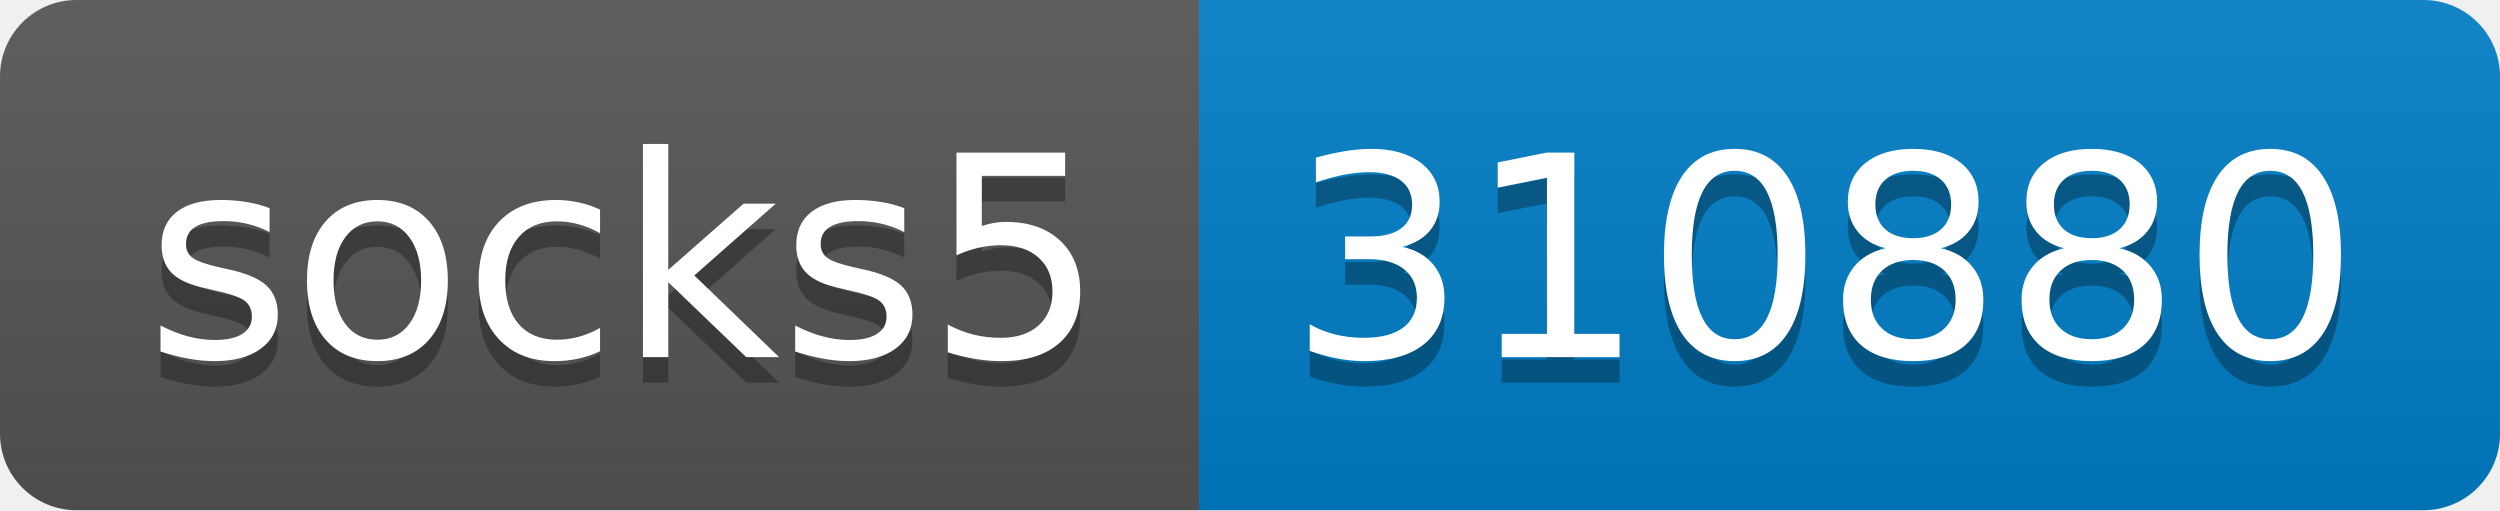
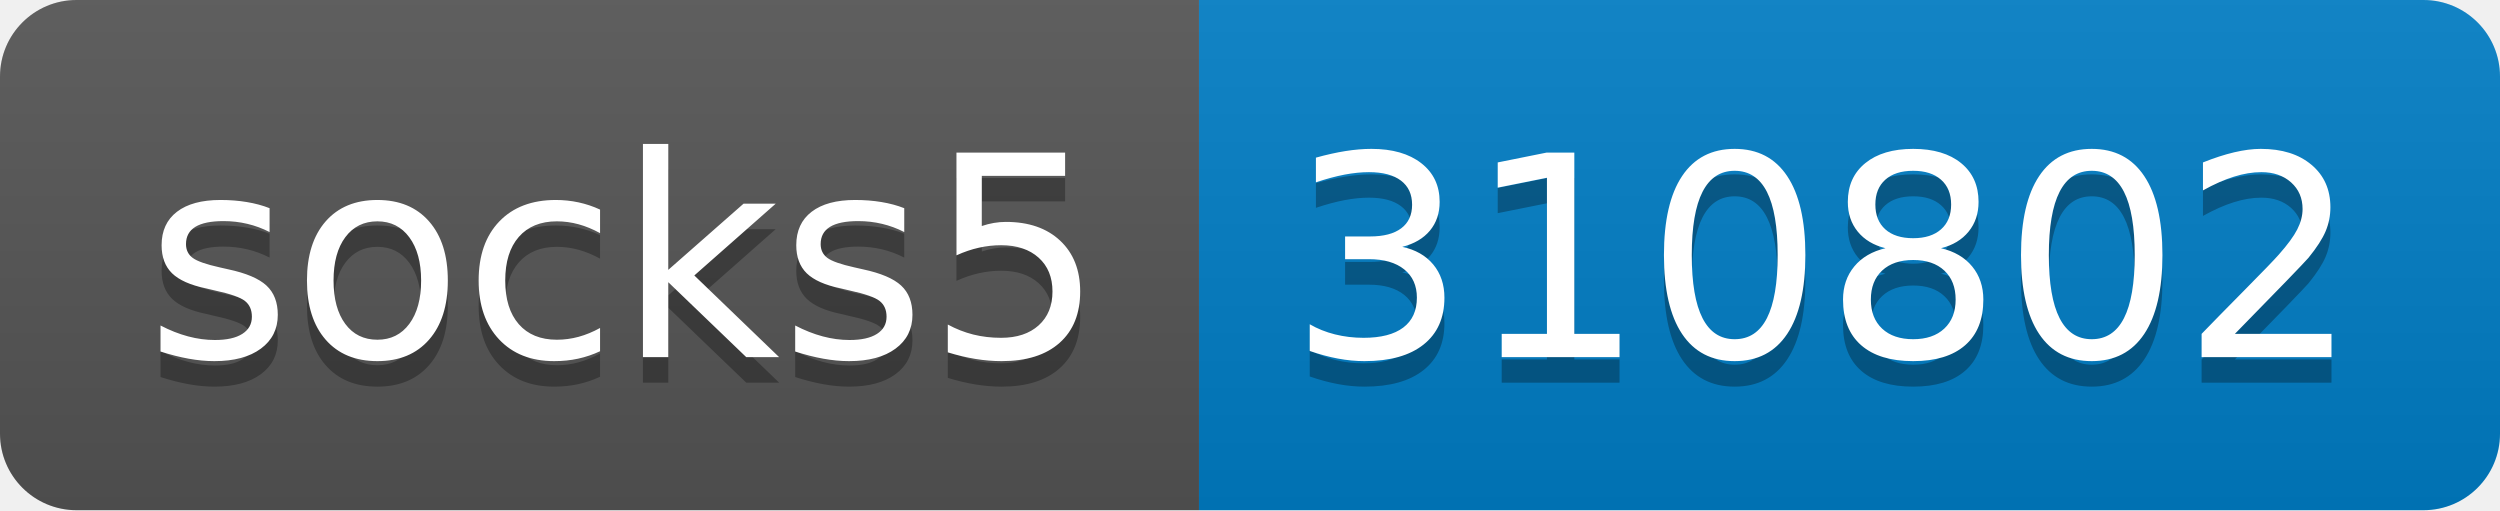
- <svg xmlns="http://www.w3.org/2000/svg" width="98" height="20" role="img" aria-label="socks5: 310880">
+ <svg xmlns="http://www.w3.org/2000/svg" width="98" height="20" role="img" aria-label="socks5: 310802">
  <linearGradient id="s" x2="0" y2="100%">
    <stop offset="0" stop-color="#bbb" stop-opacity=".1" />
    <stop offset="1" stop-opacity=".1" />
  </linearGradient>
  <clipPath id="r">
    <rect width="98" height="20" rx="3" fill="#fff" />
  </clipPath>
  <g clip-path="url(#r)">
    <rect width="47" height="20" fill="#555" />
    <rect x="47" width="51" height="20" fill="#007ec6" />
    <rect width="98" height="20" fill="url(#s)" />
  </g>
  <g fill="#fff" text-anchor="middle" font-family="Verdana,Geneva,DejaVu Sans,sans-serif" text-rendering="geometricPrecision" font-size="110">
    <text aria-hidden="true" x="245" y="150" fill="#010101" fill-opacity=".3" transform="scale(.1)" textLength="370">socks5</text>
    <text x="245" y="140" transform="scale(.1)" fill="#fff" textLength="370">socks5</text>
-     <text aria-hidden="true" x="715" y="150" fill="#010101" fill-opacity=".3" transform="scale(.1)" textLength="410">310880</text>
-     <text x="715" y="140" transform="scale(.1)" fill="#fff" textLength="410">310880</text>
+     <text aria-hidden="true" x="715" y="150" fill="#010101" fill-opacity=".3" transform="scale(.1)" textLength="410">310802</text>
+     <text x="715" y="140" transform="scale(.1)" fill="#fff" textLength="410">310802</text>
  </g>
</svg>
